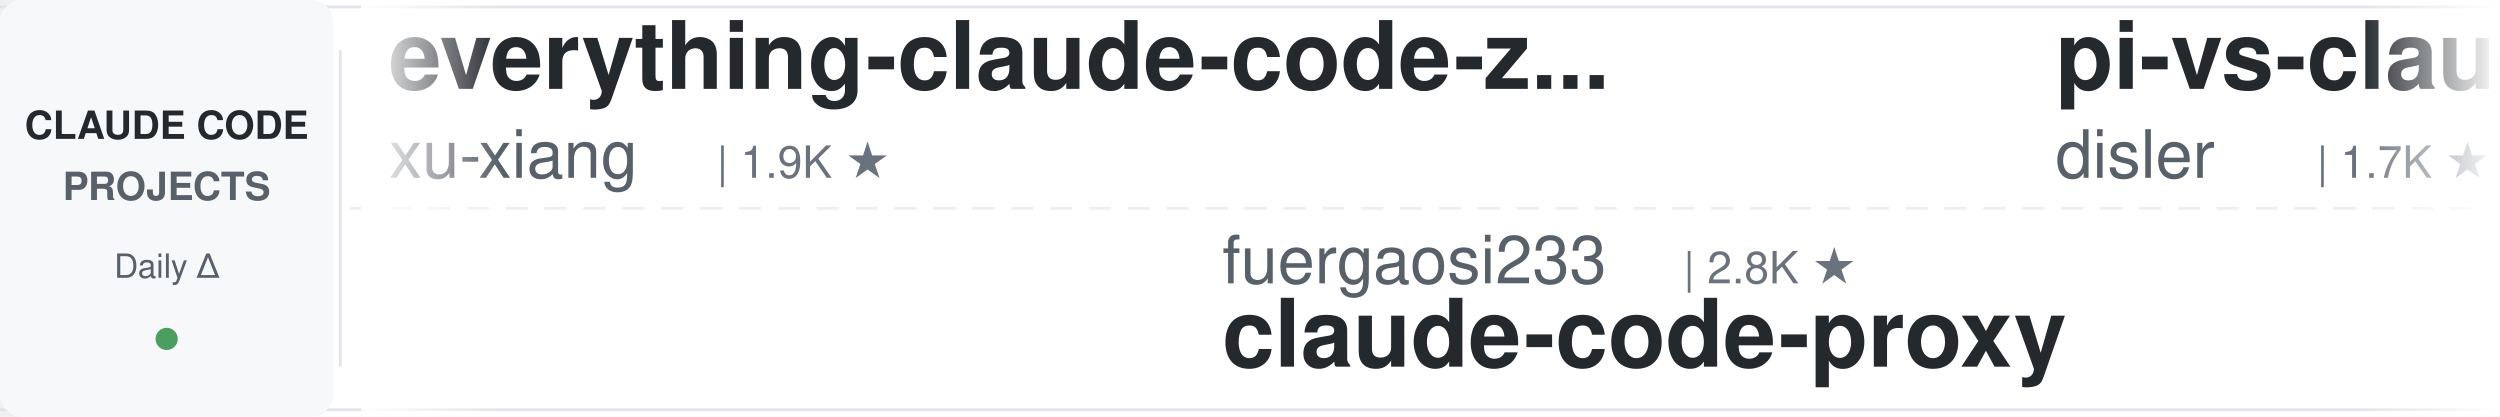
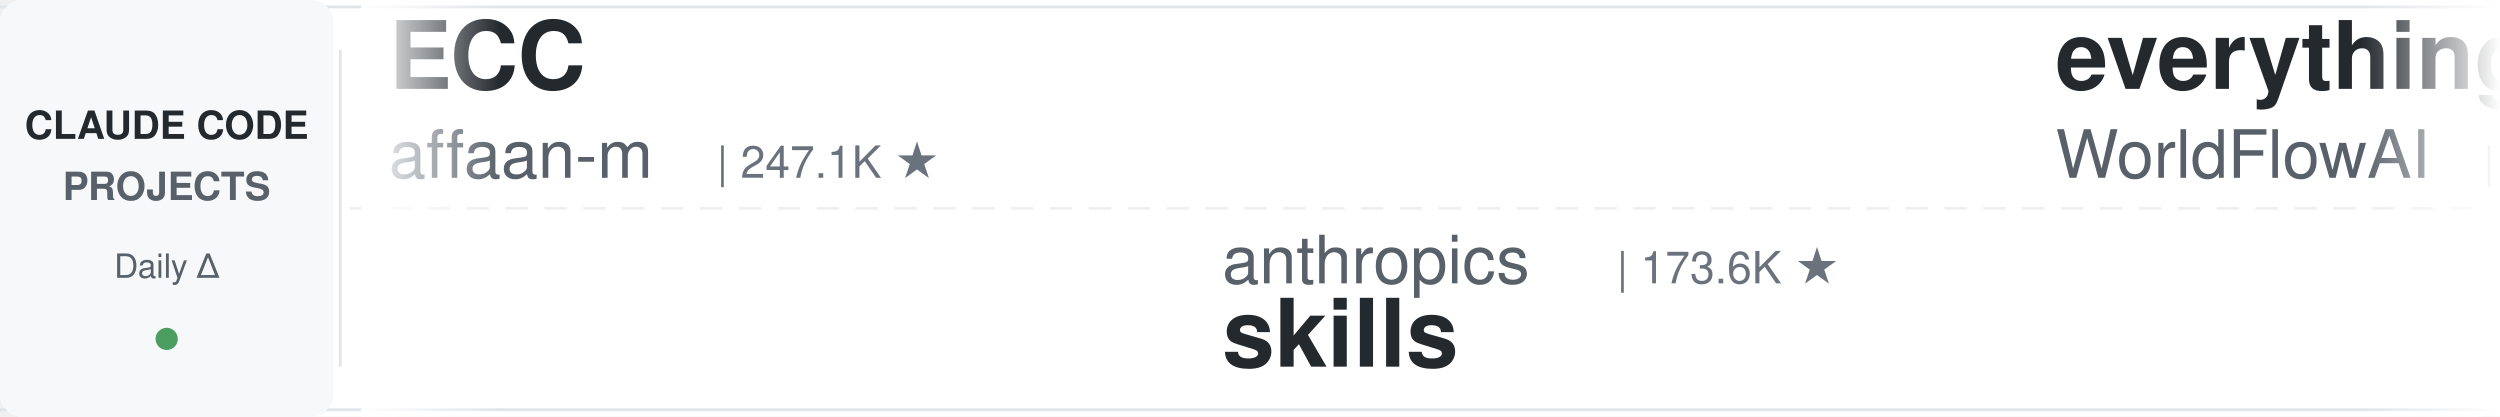
<svg xmlns="http://www.w3.org/2000/svg" width="900" height="150">
  <defs>
    <linearGradient id="leftFade" x1="0%" y1="0%" x2="100%" y2="0%">
      <stop offset="0%" style="stop-color:#ffffff;stop-opacity:1" />
      <stop offset="100%" style="stop-color:#ffffff;stop-opacity:0" />
    </linearGradient>
    <linearGradient id="rightFade" x1="0%" y1="0%" x2="100%" y2="0%">
      <stop offset="0%" style="stop-color:#ffffff;stop-opacity:0" />
      <stop offset="100%" style="stop-color:#ffffff;stop-opacity:1" />
    </linearGradient>
  </defs>
  <rect width="900" height="150" fill="#ffffff" rx="8" />
  <rect x="0" y="2" width="900" height="1" fill="#e1e4e8" />
  <rect x="0" y="147" width="900" height="1" fill="#e1e4e8" />
  <line x1="0" y1="75" x2="900" y2="75" stroke="#e1e4e8" stroke-width="1" stroke-dasharray="8 6" opacity="0.6" />
  <rect x="0" y="0" width="120" height="150" fill="#f6f8fa" rx="8" />
  <text x="60" y="50" font-family="-apple-system, BlinkMacSystemFont, 'Segoe UI', Helvetica, Arial, sans-serif" font-size="14" font-weight="600" fill="#24292e" text-anchor="middle">CLAUDE CODE</text>
  <text x="60" y="72" font-family="-apple-system, BlinkMacSystemFont, 'Segoe UI', Helvetica, Arial, sans-serif" font-size="14" font-weight="600" fill="#586069" text-anchor="middle">PROJECTS</text>
  <text x="60" y="100" font-family="-apple-system, BlinkMacSystemFont, 'Segoe UI', Helvetica, Arial, sans-serif" font-size="12" font-weight="500" fill="#586069" text-anchor="middle">Daily Δ</text>
  <circle cx="60" cy="122" r="4" fill="#22863a" opacity="0.8" />
  <rect x="122" y="18" width="1" height="114" fill="#e1e4e8" />
  <clipPath id="tickerClip">
    <rect x="130" y="0" width="770" height="150" />
  </clipPath>
  <g clip-path="url(#tickerClip)">
    <g id="tickerItems">
      <animateTransform attributeName="transform" attributeType="XML" type="translate" from="0 0" to="-3000 0" dur="54s" repeatCount="indefinite" />
      <g transform="translate(0, 0)">
-         <text x="140" y="32" font-family="-apple-system, BlinkMacSystemFont, 'Segoe UI', Helvetica, Arial, sans-serif" font-size="34" font-weight="600" fill="#24292e">everything-claude-code-z...</text>
-         <text x="140" y="64" font-family="-apple-system, BlinkMacSystemFont, 'Segoe UI', Helvetica, Arial, sans-serif" font-size="24" font-weight="400" fill="#586069">xu-xiang</text>
-         <text x="258" y="64" font-family="-apple-system, BlinkMacSystemFont, 'Segoe UI', Helvetica, Arial, sans-serif" font-size="16" font-weight="500" fill="#6a737d">| 1.9K ★</text>
+         <text x="140" y="32" font-family="-apple-system, BlinkMacSystemFont, 'Segoe UI', Helvetica, Arial, sans-serif" font-size="34" font-weight="600" fill="#24292e">ECC</text>
+         <text x="140" y="64" font-family="-apple-system, BlinkMacSystemFont, 'Segoe UI', Helvetica, Arial, sans-serif" font-size="24" font-weight="400" fill="#586069">affaan-m</text>
+         <text x="258" y="64" font-family="-apple-system, BlinkMacSystemFont, 'Segoe UI', Helvetica, Arial, sans-serif" font-size="16" font-weight="500" fill="#6a737d">| 247.1K ★</text>
      </g>
      <g transform="translate(300, 0)">
-         <text x="140" y="102" font-family="-apple-system, BlinkMacSystemFont, 'Segoe UI', Helvetica, Arial, sans-serif" font-size="24" font-weight="400" fill="#586069">fuergaosi233</text>
-         <text x="306" y="102" font-family="-apple-system, BlinkMacSystemFont, 'Segoe UI', Helvetica, Arial, sans-serif" font-size="16" font-weight="500" fill="#6a737d">| 2.8K ★</text>
-         <text x="140" y="132" font-family="-apple-system, BlinkMacSystemFont, 'Segoe UI', Helvetica, Arial, sans-serif" font-size="34" font-weight="600" fill="#24292e">claude-code-proxy</text>
+         <text x="140" y="102" font-family="-apple-system, BlinkMacSystemFont, 'Segoe UI', Helvetica, Arial, sans-serif" font-size="24" font-weight="400" fill="#586069">anthropics</text>
+         <text x="282" y="102" font-family="-apple-system, BlinkMacSystemFont, 'Segoe UI', Helvetica, Arial, sans-serif" font-size="16" font-weight="500" fill="#6a737d">| 173.6K ★</text>
+         <text x="140" y="132" font-family="-apple-system, BlinkMacSystemFont, 'Segoe UI', Helvetica, Arial, sans-serif" font-size="34" font-weight="600" fill="#24292e">skills</text>
      </g>
      <g transform="translate(600, 0)">
-         <text x="140" y="32" font-family="-apple-system, BlinkMacSystemFont, 'Segoe UI', Helvetica, Arial, sans-serif" font-size="34" font-weight="600" fill="#24292e">pi-vs-claude-code</text>
-         <text x="140" y="64" font-family="-apple-system, BlinkMacSystemFont, 'Segoe UI', Helvetica, Arial, sans-serif" font-size="24" font-weight="400" fill="#586069">disler</text>
-         <text x="234" y="64" font-family="-apple-system, BlinkMacSystemFont, 'Segoe UI', Helvetica, Arial, sans-serif" font-size="16" font-weight="500" fill="#6a737d">| 1.7K ★</text>
+         <text x="140" y="32" font-family="-apple-system, BlinkMacSystemFont, 'Segoe UI', Helvetica, Arial, sans-serif" font-size="34" font-weight="600" fill="#24292e">everything-claude-code</text>
+         <text x="140" y="64" font-family="-apple-system, BlinkMacSystemFont, 'Segoe UI', Helvetica, Arial, sans-serif" font-size="24" font-weight="400" fill="#586069">WorldFlowAI</text>
+         <text x="294" y="64" font-family="-apple-system, BlinkMacSystemFont, 'Segoe UI', Helvetica, Arial, sans-serif" font-size="16" font-weight="500" fill="#6a737d">| 2.0K ★</text>
      </g>
      <g transform="translate(900, 0)">
-         <text x="140" y="102" font-family="-apple-system, BlinkMacSystemFont, 'Segoe UI', Helvetica, Arial, sans-serif" font-size="24" font-weight="400" fill="#586069">1rgs</text>
-         <text x="210" y="102" font-family="-apple-system, BlinkMacSystemFont, 'Segoe UI', Helvetica, Arial, sans-serif" font-size="16" font-weight="500" fill="#6a737d">| 3.7K ★</text>
-         <text x="140" y="132" font-family="-apple-system, BlinkMacSystemFont, 'Segoe UI', Helvetica, Arial, sans-serif" font-size="34" font-weight="600" fill="#24292e">claude-code-proxy</text>
+         <text x="140" y="102" font-family="-apple-system, BlinkMacSystemFont, 'Segoe UI', Helvetica, Arial, sans-serif" font-size="24" font-weight="400" fill="#586069">disler</text>
+         <text x="234" y="102" font-family="-apple-system, BlinkMacSystemFont, 'Segoe UI', Helvetica, Arial, sans-serif" font-size="16" font-weight="500" fill="#6a737d">| 1.7K ★</text>
+         <text x="140" y="132" font-family="-apple-system, BlinkMacSystemFont, 'Segoe UI', Helvetica, Arial, sans-serif" font-size="34" font-weight="600" fill="#24292e">pi-vs-claude-code</text>
      </g>
      <g transform="translate(1200, 0)">
-         <text x="140" y="32" font-family="-apple-system, BlinkMacSystemFont, 'Segoe UI', Helvetica, Arial, sans-serif" font-size="34" font-weight="600" fill="#24292e">claude-code-base-action</text>
-         <text x="140" y="64" font-family="-apple-system, BlinkMacSystemFont, 'Segoe UI', Helvetica, Arial, sans-serif" font-size="24" font-weight="400" fill="#586069">anthropics</text>
-         <text x="282" y="64" font-family="-apple-system, BlinkMacSystemFont, 'Segoe UI', Helvetica, Arial, sans-serif" font-size="16" font-weight="500" fill="#6a737d">| 970 ★</text>
+         <text x="140" y="32" font-family="-apple-system, BlinkMacSystemFont, 'Segoe UI', Helvetica, Arial, sans-serif" font-size="34" font-weight="600" fill="#24292e">claude-code-skills</text>
+         <text x="140" y="64" font-family="-apple-system, BlinkMacSystemFont, 'Segoe UI', Helvetica, Arial, sans-serif" font-size="24" font-weight="400" fill="#586069">daymade</text>
+         <text x="246" y="64" font-family="-apple-system, BlinkMacSystemFont, 'Segoe UI', Helvetica, Arial, sans-serif" font-size="16" font-weight="500" fill="#6a737d">| 1.4K ★</text>
      </g>
      <g transform="translate(1500, 0)">
-         <text x="140" y="102" font-family="-apple-system, BlinkMacSystemFont, 'Segoe UI', Helvetica, Arial, sans-serif" font-size="24" font-weight="400" fill="#586069">Windy3f3f3f3f</text>
-         <text x="318" y="102" font-family="-apple-system, BlinkMacSystemFont, 'Segoe UI', Helvetica, Arial, sans-serif" font-size="16" font-weight="500" fill="#6a737d">| 3.6K ★</text>
-         <text x="140" y="132" font-family="-apple-system, BlinkMacSystemFont, 'Segoe UI', Helvetica, Arial, sans-serif" font-size="34" font-weight="600" fill="#24292e">how-claude-code-works</text>
+         <text x="140" y="102" font-family="-apple-system, BlinkMacSystemFont, 'Segoe UI', Helvetica, Arial, sans-serif" font-size="24" font-weight="400" fill="#586069">simonw</text>
+         <text x="234" y="102" font-family="-apple-system, BlinkMacSystemFont, 'Segoe UI', Helvetica, Arial, sans-serif" font-size="16" font-weight="500" fill="#6a737d">| 1.7K ★</text>
+         <text x="140" y="132" font-family="-apple-system, BlinkMacSystemFont, 'Segoe UI', Helvetica, Arial, sans-serif" font-size="34" font-weight="600" fill="#24292e">claude-code-transcripts</text>
      </g>
      <g transform="translate(1800, 0)">
-         <text x="140" y="32" font-family="-apple-system, BlinkMacSystemFont, 'Segoe UI', Helvetica, Arial, sans-serif" font-size="34" font-weight="600" fill="#24292e">claude-code-video-toolki...</text>
-         <text x="140" y="64" font-family="-apple-system, BlinkMacSystemFont, 'Segoe UI', Helvetica, Arial, sans-serif" font-size="24" font-weight="400" fill="#586069">digitalsamba</text>
-         <text x="306" y="64" font-family="-apple-system, BlinkMacSystemFont, 'Segoe UI', Helvetica, Arial, sans-serif" font-size="16" font-weight="500" fill="#6a737d">| 2.0K ★</text>
+         <text x="140" y="32" font-family="-apple-system, BlinkMacSystemFont, 'Segoe UI', Helvetica, Arial, sans-serif" font-size="34" font-weight="600" fill="#24292e">claude-code-cheat-sheet</text>
+         <text x="140" y="64" font-family="-apple-system, BlinkMacSystemFont, 'Segoe UI', Helvetica, Arial, sans-serif" font-size="24" font-weight="400" fill="#586069">Njengah</text>
+         <text x="246" y="64" font-family="-apple-system, BlinkMacSystemFont, 'Segoe UI', Helvetica, Arial, sans-serif" font-size="16" font-weight="500" fill="#6a737d">| 1.9K ★</text>
      </g>
      <g transform="translate(2100, 0)">
-         <text x="140" y="102" font-family="-apple-system, BlinkMacSystemFont, 'Segoe UI', Helvetica, Arial, sans-serif" font-size="24" font-weight="400" fill="#586069">VoltAgent</text>
-         <text x="270" y="102" font-family="-apple-system, BlinkMacSystemFont, 'Segoe UI', Helvetica, Arial, sans-serif" font-size="16" font-weight="500" fill="#6a737d">| 24.8K ★</text>
-         <text x="140" y="132" font-family="-apple-system, BlinkMacSystemFont, 'Segoe UI', Helvetica, Arial, sans-serif" font-size="34" font-weight="600" fill="#24292e">awesome-claude-code-suba...</text>
+         <text x="140" y="102" font-family="-apple-system, BlinkMacSystemFont, 'Segoe UI', Helvetica, Arial, sans-serif" font-size="24" font-weight="400" fill="#586069">anthropics</text>
+         <text x="282" y="102" font-family="-apple-system, BlinkMacSystemFont, 'Segoe UI', Helvetica, Arial, sans-serif" font-size="16" font-weight="500" fill="#6a737d">| 8.8K ★</text>
+         <text x="140" y="132" font-family="-apple-system, BlinkMacSystemFont, 'Segoe UI', Helvetica, Arial, sans-serif" font-size="34" font-weight="600" fill="#24292e">claude-code-action</text>
      </g>
      <g transform="translate(2400, 0)">
-         <text x="140" y="32" font-family="-apple-system, BlinkMacSystemFont, 'Segoe UI', Helvetica, Arial, sans-serif" font-size="34" font-weight="600" fill="#24292e">claude-code-book</text>
-         <text x="140" y="64" font-family="-apple-system, BlinkMacSystemFont, 'Segoe UI', Helvetica, Arial, sans-serif" font-size="24" font-weight="400" fill="#586069">lintsinghua</text>
-         <text x="294" y="64" font-family="-apple-system, BlinkMacSystemFont, 'Segoe UI', Helvetica, Arial, sans-serif" font-size="16" font-weight="500" fill="#6a737d">| 4.2K ★</text>
+         <text x="140" y="32" font-family="-apple-system, BlinkMacSystemFont, 'Segoe UI', Helvetica, Arial, sans-serif" font-size="34" font-weight="600" fill="#24292e">claude-code-tudou</text>
+         <text x="140" y="64" font-family="-apple-system, BlinkMacSystemFont, 'Segoe UI', Helvetica, Arial, sans-serif" font-size="24" font-weight="400" fill="#586069">AICoderTudou</text>
+         <text x="306" y="64" font-family="-apple-system, BlinkMacSystemFont, 'Segoe UI', Helvetica, Arial, sans-serif" font-size="16" font-weight="500" fill="#6a737d">| 495 ★</text>
      </g>
      <g transform="translate(2700, 0)">
-         <text x="140" y="102" font-family="-apple-system, BlinkMacSystemFont, 'Segoe UI', Helvetica, Arial, sans-serif" font-size="24" font-weight="400" fill="#586069">Maciek-roboblog</text>
-         <text x="342" y="102" font-family="-apple-system, BlinkMacSystemFont, 'Segoe UI', Helvetica, Arial, sans-serif" font-size="16" font-weight="500" fill="#6a737d">| 8.7K ★</text>
-         <text x="140" y="132" font-family="-apple-system, BlinkMacSystemFont, 'Segoe UI', Helvetica, Arial, sans-serif" font-size="34" font-weight="600" fill="#24292e">Claude-Code-Usage-Monito...</text>
+         <text x="140" y="102" font-family="-apple-system, BlinkMacSystemFont, 'Segoe UI', Helvetica, Arial, sans-serif" font-size="24" font-weight="400" fill="#586069">shareAI-lab</text>
+         <text x="294" y="102" font-family="-apple-system, BlinkMacSystemFont, 'Segoe UI', Helvetica, Arial, sans-serif" font-size="16" font-weight="500" fill="#6a737d">| 76.0K ★</text>
+         <text x="140" y="132" font-family="-apple-system, BlinkMacSystemFont, 'Segoe UI', Helvetica, Arial, sans-serif" font-size="34" font-weight="600" fill="#24292e">learn-claude-code</text>
      </g>
      <g transform="translate(3000, 0)">
-         <text x="140" y="32" font-family="-apple-system, BlinkMacSystemFont, 'Segoe UI', Helvetica, Arial, sans-serif" font-size="34" font-weight="600" fill="#24292e">everything-claude-code-z...</text>
-         <text x="140" y="64" font-family="-apple-system, BlinkMacSystemFont, 'Segoe UI', Helvetica, Arial, sans-serif" font-size="24" font-weight="400" fill="#586069">xu-xiang</text>
-         <text x="258" y="64" font-family="-apple-system, BlinkMacSystemFont, 'Segoe UI', Helvetica, Arial, sans-serif" font-size="16" font-weight="500" fill="#6a737d">| 1.9K ★</text>
+         <text x="140" y="32" font-family="-apple-system, BlinkMacSystemFont, 'Segoe UI', Helvetica, Arial, sans-serif" font-size="34" font-weight="600" fill="#24292e">ECC</text>
+         <text x="140" y="64" font-family="-apple-system, BlinkMacSystemFont, 'Segoe UI', Helvetica, Arial, sans-serif" font-size="24" font-weight="400" fill="#586069">affaan-m</text>
+         <text x="258" y="64" font-family="-apple-system, BlinkMacSystemFont, 'Segoe UI', Helvetica, Arial, sans-serif" font-size="16" font-weight="500" fill="#6a737d">| 247.1K ★</text>
      </g>
      <g transform="translate(3300, 0)">
-         <text x="140" y="102" font-family="-apple-system, BlinkMacSystemFont, 'Segoe UI', Helvetica, Arial, sans-serif" font-size="24" font-weight="400" fill="#586069">fuergaosi233</text>
-         <text x="306" y="102" font-family="-apple-system, BlinkMacSystemFont, 'Segoe UI', Helvetica, Arial, sans-serif" font-size="16" font-weight="500" fill="#6a737d">| 2.8K ★</text>
-         <text x="140" y="132" font-family="-apple-system, BlinkMacSystemFont, 'Segoe UI', Helvetica, Arial, sans-serif" font-size="34" font-weight="600" fill="#24292e">claude-code-proxy</text>
+         <text x="140" y="102" font-family="-apple-system, BlinkMacSystemFont, 'Segoe UI', Helvetica, Arial, sans-serif" font-size="24" font-weight="400" fill="#586069">anthropics</text>
+         <text x="282" y="102" font-family="-apple-system, BlinkMacSystemFont, 'Segoe UI', Helvetica, Arial, sans-serif" font-size="16" font-weight="500" fill="#6a737d">| 173.6K ★</text>
+         <text x="140" y="132" font-family="-apple-system, BlinkMacSystemFont, 'Segoe UI', Helvetica, Arial, sans-serif" font-size="34" font-weight="600" fill="#24292e">skills</text>
      </g>
      <g transform="translate(3600, 0)">
-         <text x="140" y="32" font-family="-apple-system, BlinkMacSystemFont, 'Segoe UI', Helvetica, Arial, sans-serif" font-size="34" font-weight="600" fill="#24292e">pi-vs-claude-code</text>
-         <text x="140" y="64" font-family="-apple-system, BlinkMacSystemFont, 'Segoe UI', Helvetica, Arial, sans-serif" font-size="24" font-weight="400" fill="#586069">disler</text>
-         <text x="234" y="64" font-family="-apple-system, BlinkMacSystemFont, 'Segoe UI', Helvetica, Arial, sans-serif" font-size="16" font-weight="500" fill="#6a737d">| 1.7K ★</text>
+         <text x="140" y="32" font-family="-apple-system, BlinkMacSystemFont, 'Segoe UI', Helvetica, Arial, sans-serif" font-size="34" font-weight="600" fill="#24292e">everything-claude-code</text>
+         <text x="140" y="64" font-family="-apple-system, BlinkMacSystemFont, 'Segoe UI', Helvetica, Arial, sans-serif" font-size="24" font-weight="400" fill="#586069">WorldFlowAI</text>
+         <text x="294" y="64" font-family="-apple-system, BlinkMacSystemFont, 'Segoe UI', Helvetica, Arial, sans-serif" font-size="16" font-weight="500" fill="#6a737d">| 2.0K ★</text>
      </g>
      <g transform="translate(3900, 0)">
-         <text x="140" y="102" font-family="-apple-system, BlinkMacSystemFont, 'Segoe UI', Helvetica, Arial, sans-serif" font-size="24" font-weight="400" fill="#586069">1rgs</text>
-         <text x="210" y="102" font-family="-apple-system, BlinkMacSystemFont, 'Segoe UI', Helvetica, Arial, sans-serif" font-size="16" font-weight="500" fill="#6a737d">| 3.7K ★</text>
-         <text x="140" y="132" font-family="-apple-system, BlinkMacSystemFont, 'Segoe UI', Helvetica, Arial, sans-serif" font-size="34" font-weight="600" fill="#24292e">claude-code-proxy</text>
+         <text x="140" y="102" font-family="-apple-system, BlinkMacSystemFont, 'Segoe UI', Helvetica, Arial, sans-serif" font-size="24" font-weight="400" fill="#586069">disler</text>
+         <text x="234" y="102" font-family="-apple-system, BlinkMacSystemFont, 'Segoe UI', Helvetica, Arial, sans-serif" font-size="16" font-weight="500" fill="#6a737d">| 1.7K ★</text>
+         <text x="140" y="132" font-family="-apple-system, BlinkMacSystemFont, 'Segoe UI', Helvetica, Arial, sans-serif" font-size="34" font-weight="600" fill="#24292e">pi-vs-claude-code</text>
      </g>
    </g>
  </g>
  <rect x="130" y="0" width="50" height="150" fill="url(#leftFade)" />
  <rect x="850" y="0" width="50" height="150" fill="url(#rightFade)" />
</svg>
